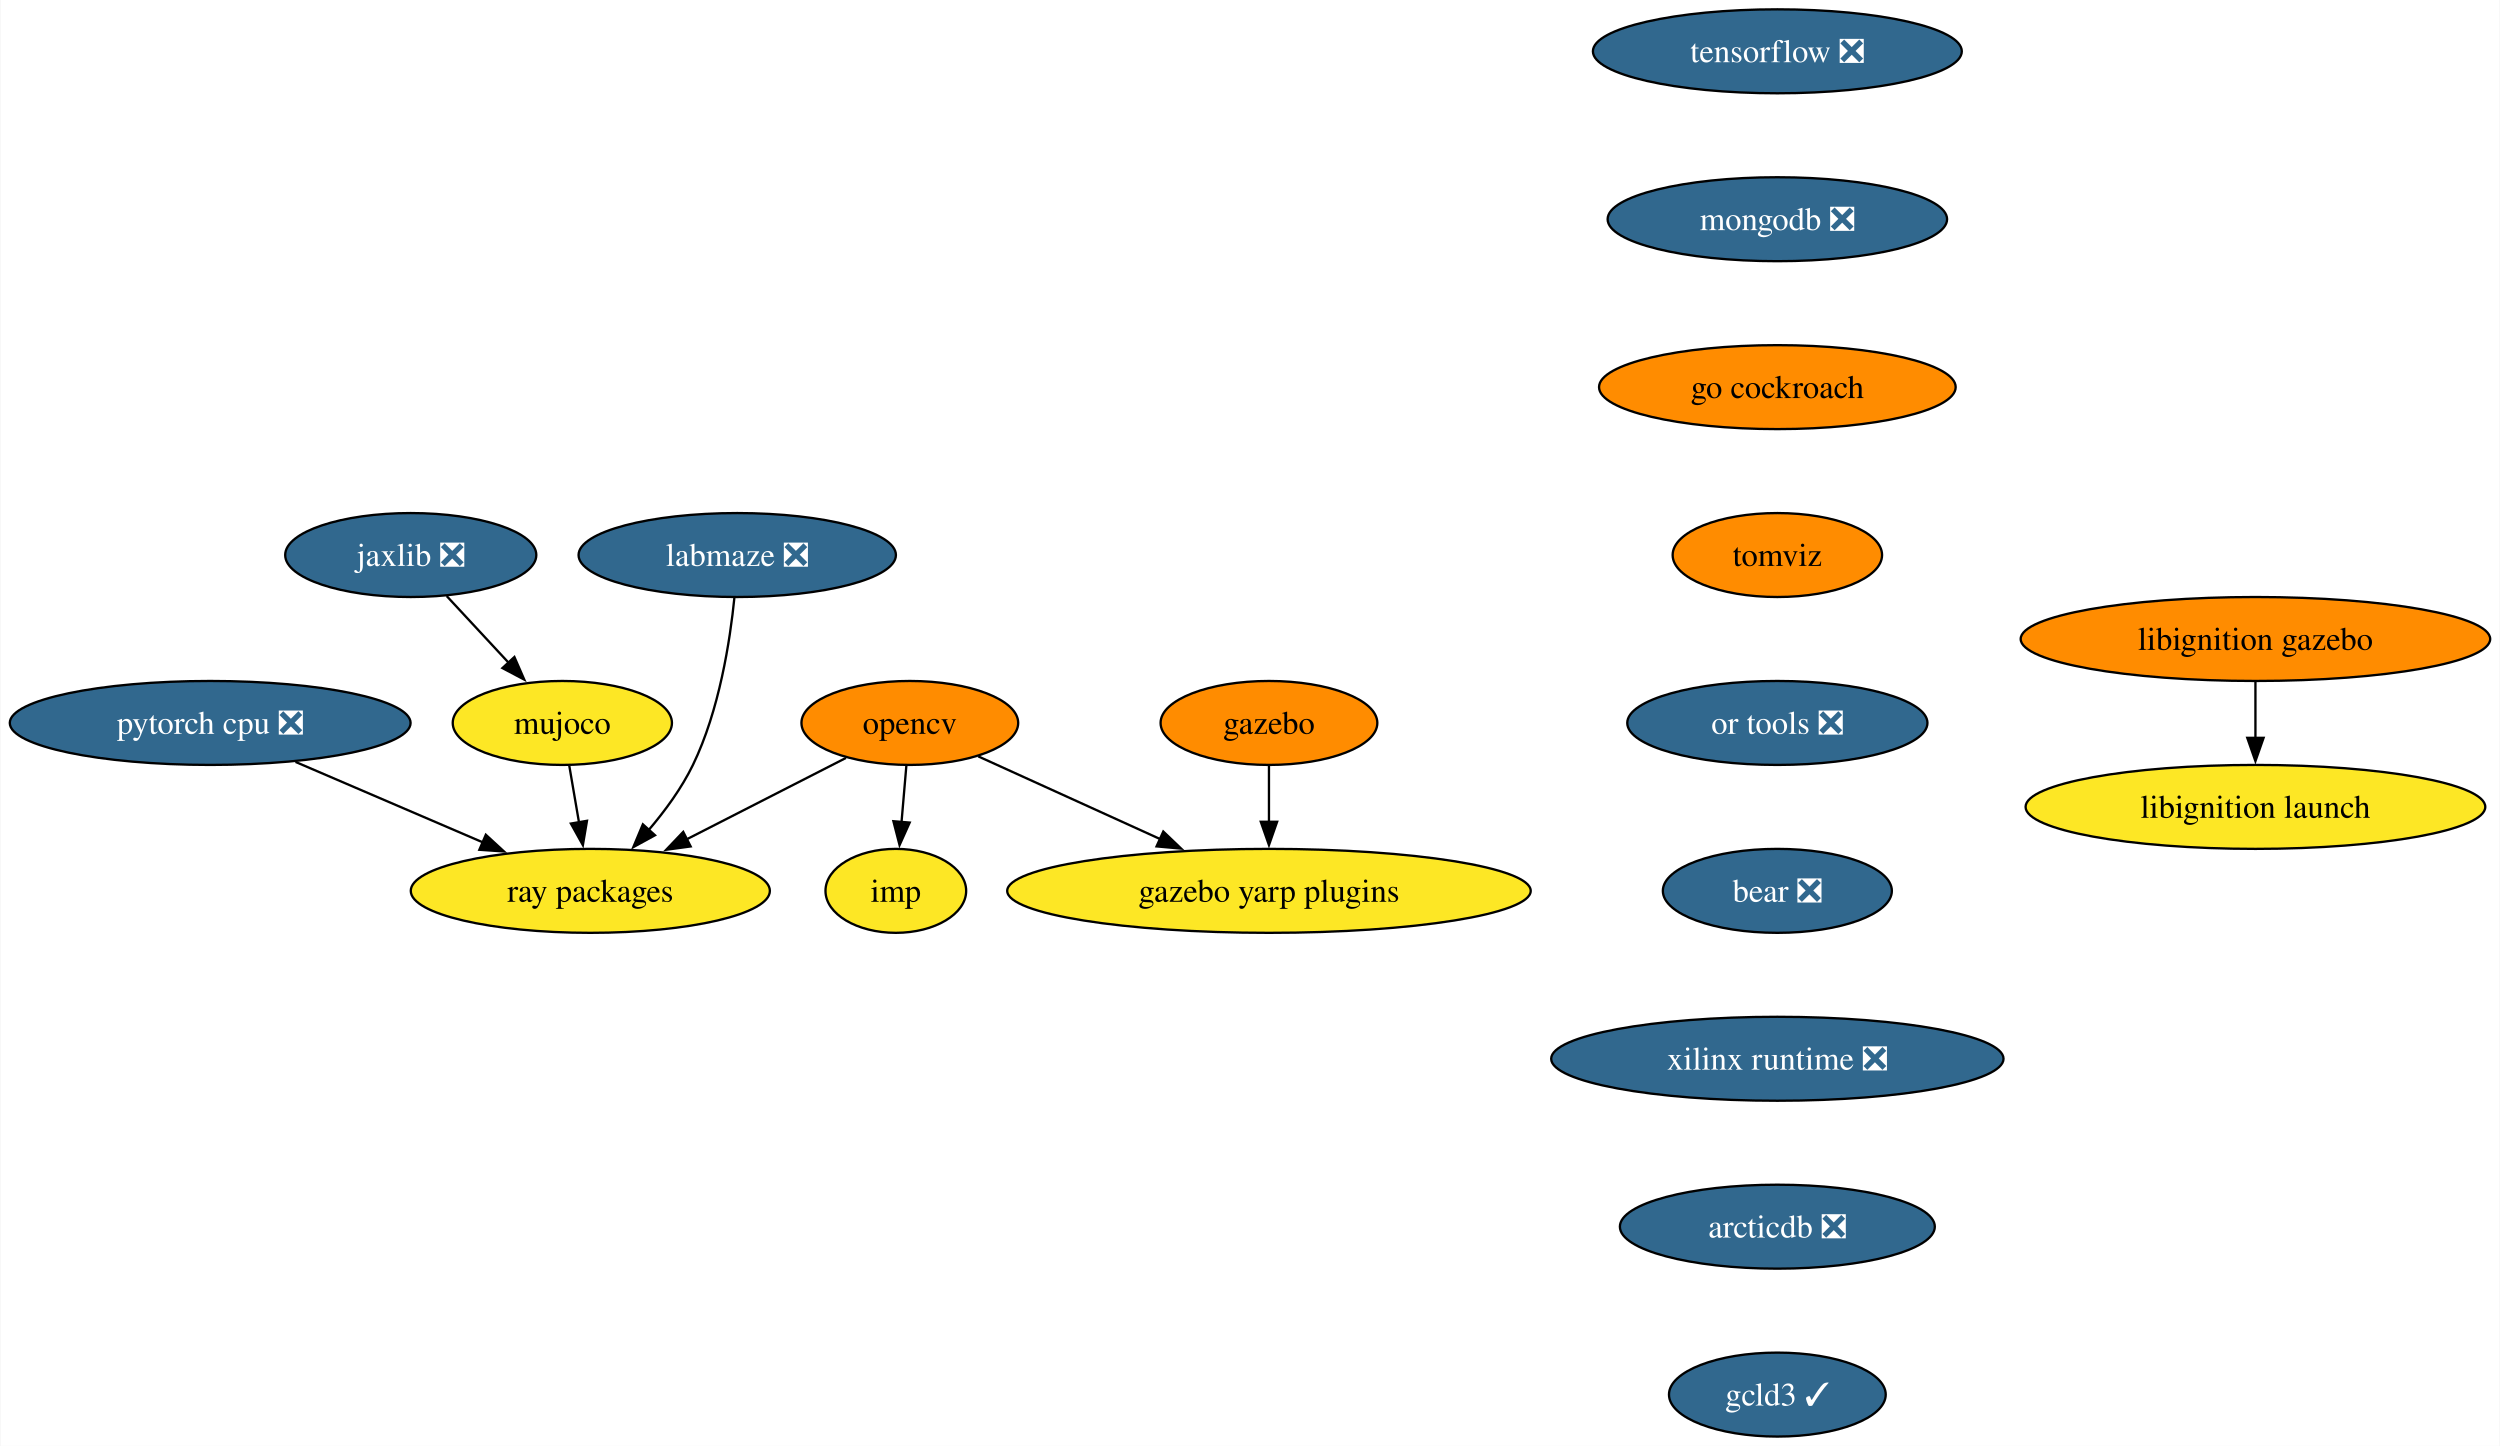
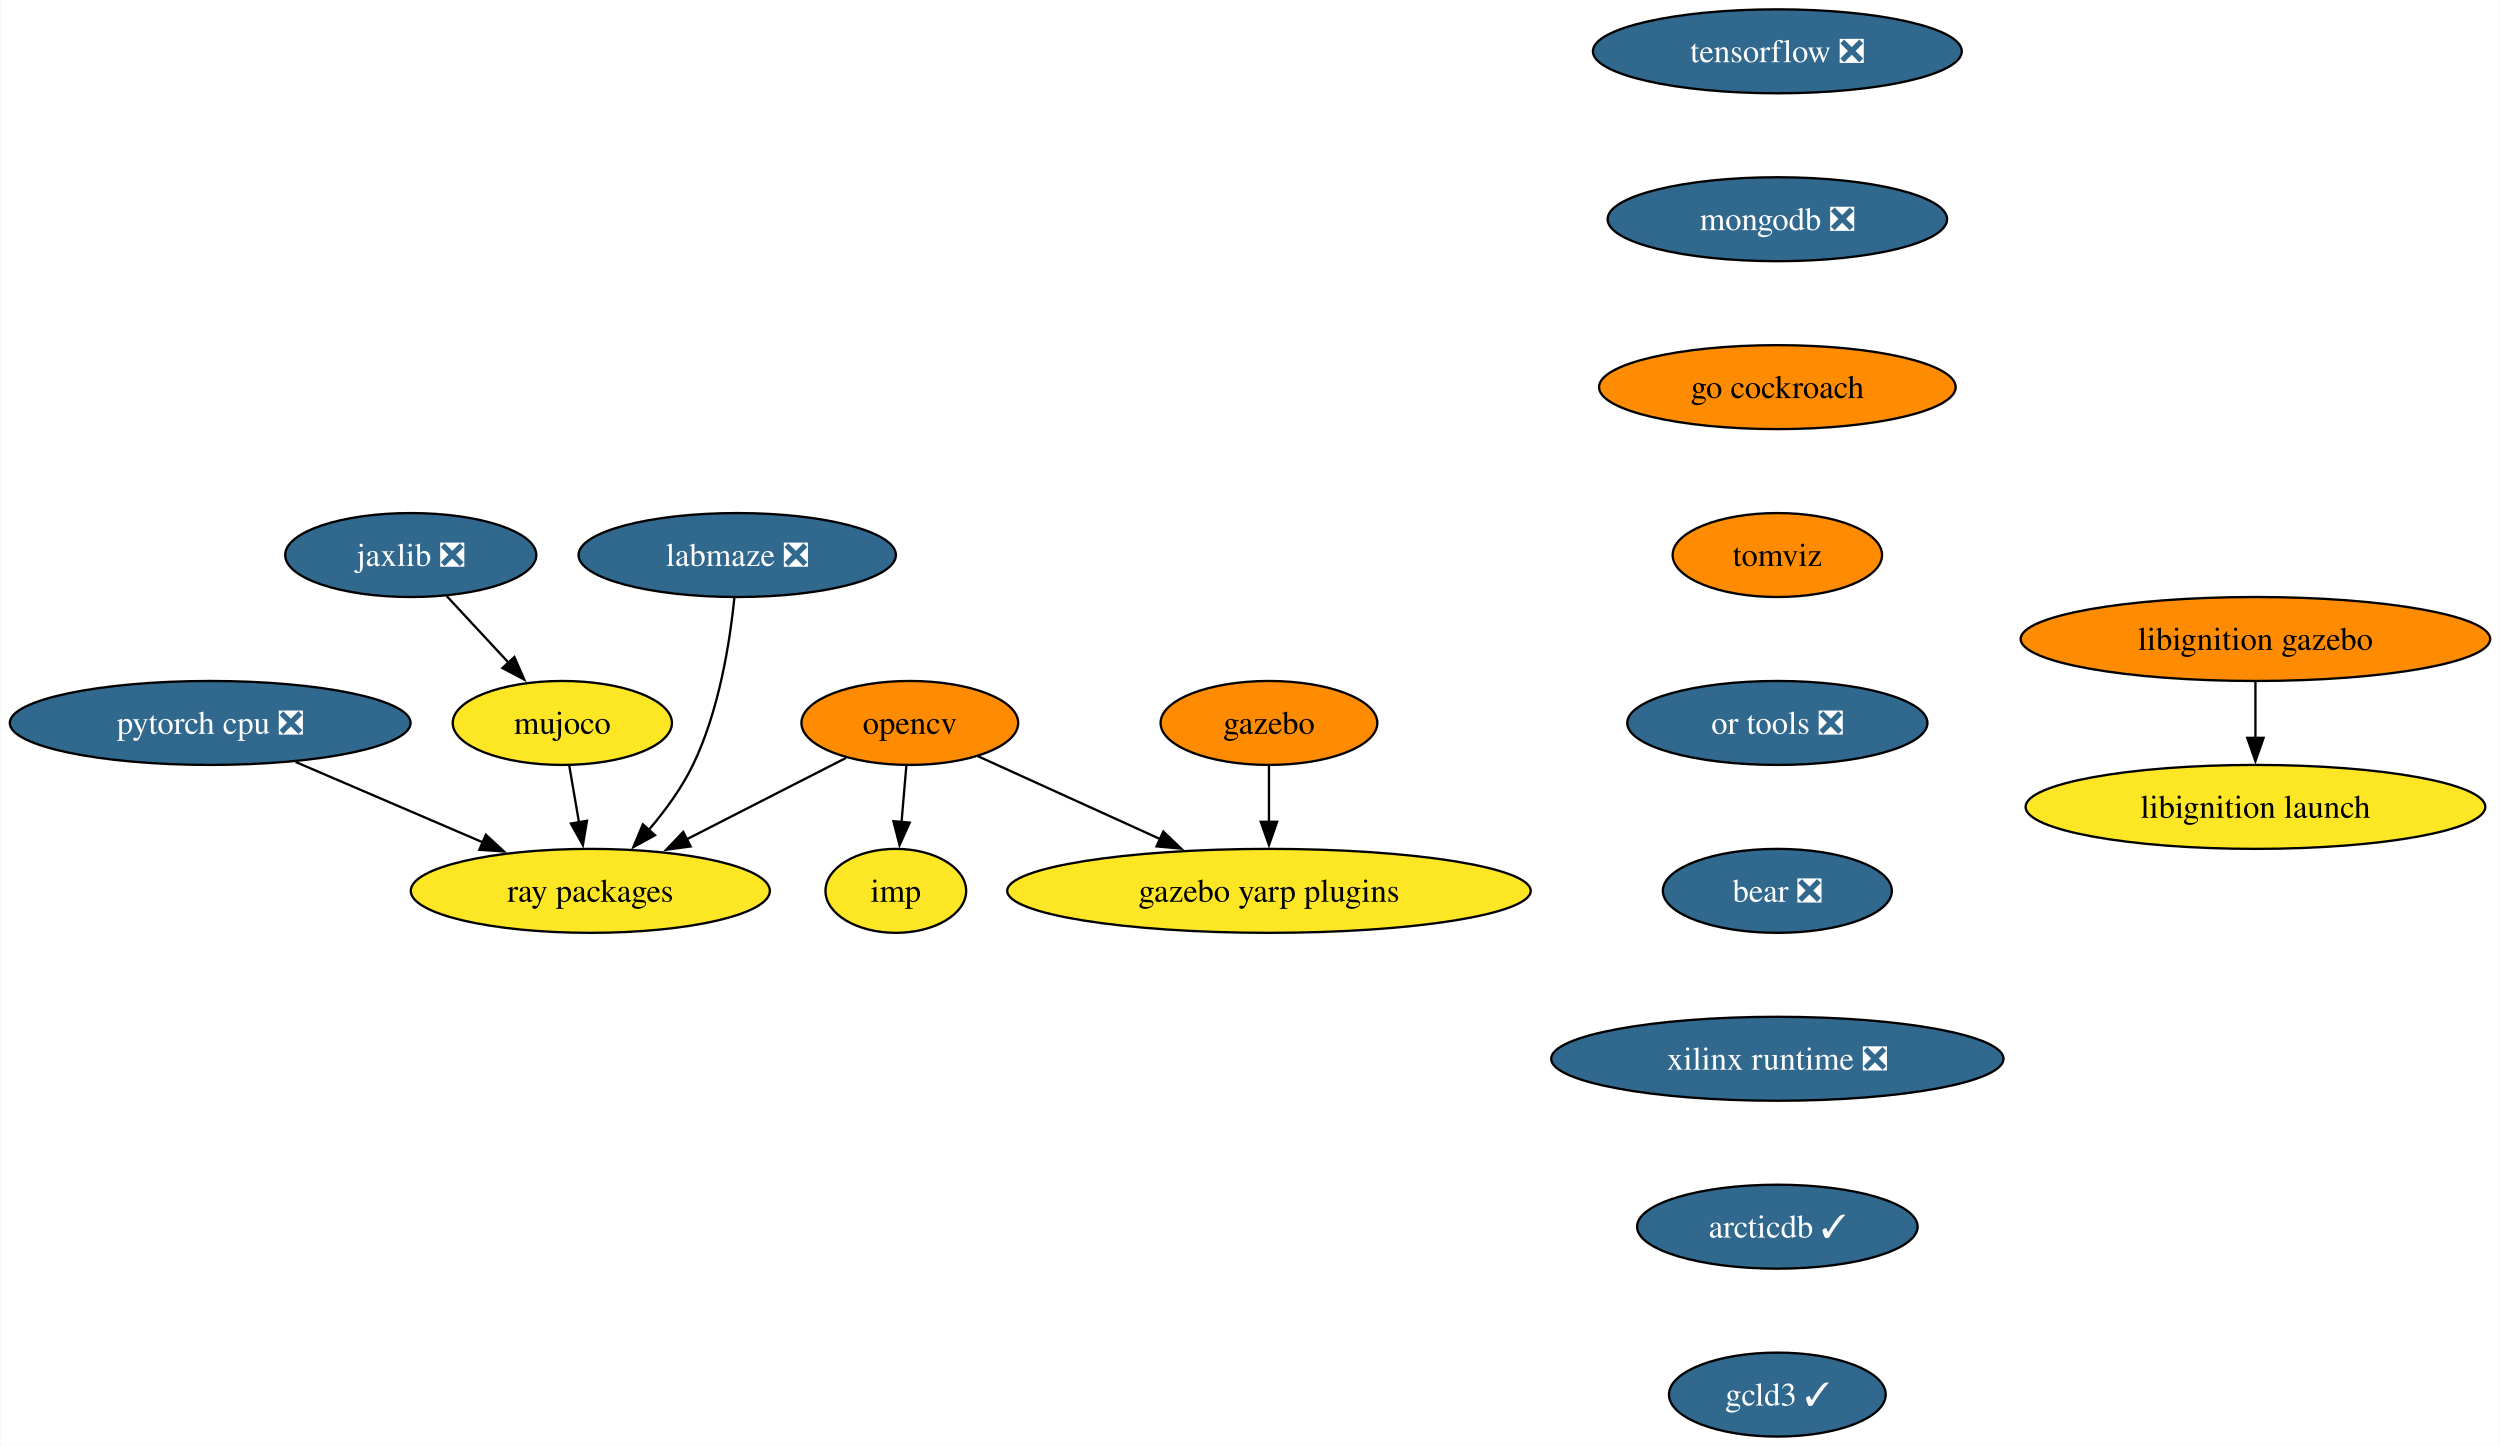
<svg xmlns="http://www.w3.org/2000/svg" xmlns:xlink="http://www.w3.org/1999/xlink" width="1072pt" height="620pt" viewBox="0.00 0.00 1071.60 620.00">
  <g id="graph0" class="graph" transform="scale(1 1) rotate(0) translate(4 616)">
    <polygon fill="white" stroke="none" points="-4,4 -4,-616 1067.6,-616 1067.6,4 -4,4" />
    <g id="node1" class="node">
      <g id="a_node1">
        <a xlink:href="https://github.com/conda-forge/opencv-feedstock" xlink:title="opencv">
          <ellipse fill="#ff8c00" stroke="black" cx="385.93" cy="-306" rx="46.47" ry="18" />
          <text text-anchor="middle" x="385.93" y="-301.32" font-family="Times,serif" font-size="14.00">opencv</text>
        </a>
      </g>
    </g>
    <g id="node2" class="node">
      <g id="a_node2">
        <a xlink:href="https://github.com/conda-forge/ray-packages-feedstock" xlink:title="ray packages">
          <ellipse fill="#fde725" stroke="black" cx="248.93" cy="-234" rx="76.99" ry="18" />
          <text text-anchor="middle" x="248.93" y="-229.32" font-family="Times,serif" font-size="14.00">ray packages</text>
        </a>
      </g>
    </g>
    <g id="edge1" class="edge">
      <path fill="none" stroke="black" d="M358.54,-291C338.99,-281.01 312.35,-267.4 290.23,-256.1" />
      <polygon fill="black" stroke="black" points="291.95,-253.05 281.46,-251.62 288.77,-259.29 291.95,-253.05" />
    </g>
    <g id="node3" class="node">
      <g id="a_node3">
        <a xlink:href="https://github.com/conda-forge/imp-feedstock" xlink:title="imp">
          <ellipse fill="#fde725" stroke="black" cx="379.93" cy="-234" rx="30.16" ry="18" />
          <text text-anchor="middle" x="379.93" y="-229.32" font-family="Times,serif" font-size="14.00">imp</text>
        </a>
      </g>
    </g>
    <g id="edge2" class="edge">
      <path fill="none" stroke="black" d="M384.45,-287.7C383.82,-280.41 383.08,-271.73 382.38,-263.54" />
      <polygon fill="black" stroke="black" points="385.87,-263.28 381.53,-253.61 378.89,-263.87 385.87,-263.28" />
    </g>
    <g id="node4" class="node">
      <g id="a_node4">
        <a xlink:href="https://github.com/conda-forge/gazebo-yarp-plugins-feedstock" xlink:title="gazebo yarp plugins">
          <ellipse fill="#fde725" stroke="black" cx="539.93" cy="-234" rx="112.24" ry="18" />
          <text text-anchor="middle" x="539.93" y="-229.32" font-family="Times,serif" font-size="14.00">gazebo yarp plugins</text>
        </a>
      </g>
    </g>
    <g id="edge3" class="edge">
      <path fill="none" stroke="black" d="M415.26,-291.67C437.35,-281.63 468.07,-267.66 493.49,-256.11" />
      <polygon fill="black" stroke="black" points="494.62,-259.44 502.28,-252.12 491.73,-253.07 494.62,-259.44" />
    </g>
    <g id="node5" class="node">
      <g id="a_node5">
        <a xlink:href="https://github.com/conda-forge/tensorflow-feedstock/pull/376" xlink:title="tensorflow ❎">
          <ellipse fill="#31688e" stroke="black" cx="757.93" cy="-594" rx="79.09" ry="18" />
          <text text-anchor="middle" x="757.93" y="-589.33" font-family="Times,serif" font-size="14.00" fill="white">tensorflow ❎</text>
        </a>
      </g>
    </g>
    <g id="node6" class="node">
      <g id="a_node6">
        <a xlink:href="https://github.com/conda-forge/mongodb-feedstock/pull/87" xlink:title="mongodb ❎">
          <ellipse fill="#31688e" stroke="black" cx="757.93" cy="-522" rx="72.78" ry="18" />
          <text text-anchor="middle" x="757.93" y="-517.33" font-family="Times,serif" font-size="14.00" fill="white">mongodb ❎</text>
        </a>
      </g>
    </g>
    <g id="node8" class="node">
      <g id="a_node8">
        <a xlink:href="https://github.com/conda-forge/go-cockroach-feedstock" xlink:title="go cockroach">
          <ellipse fill="#ff8c00" stroke="black" cx="757.93" cy="-450" rx="76.46" ry="18" />
          <text text-anchor="middle" x="757.93" y="-445.32" font-family="Times,serif" font-size="14.00">go cockroach</text>
        </a>
      </g>
    </g>
    <g id="node7" class="node">
      <g id="a_node7">
        <a xlink:href="https://github.com/conda-forge/pytorch-cpu-feedstock/pull/225" xlink:title="pytorch cpu ❎">
          <ellipse fill="#31688e" stroke="black" cx="85.93" cy="-306" rx="85.93" ry="18" />
          <text text-anchor="middle" x="85.93" y="-301.32" font-family="Times,serif" font-size="14.00" fill="white">pytorch cpu ❎</text>
        </a>
      </g>
    </g>
    <g id="edge5" class="edge">
      <path fill="none" stroke="black" d="M122.51,-289.29C146.25,-279.1 177.38,-265.73 202.8,-254.81" />
      <polygon fill="black" stroke="black" points="204.12,-258.06 211.92,-250.89 201.35,-251.62 204.12,-258.06" />
    </g>
    <g id="node12" class="node">
      <g id="a_node12">
        <a xlink:href="https://github.com/conda-forge/tomviz-feedstock" xlink:title="tomviz">
          <ellipse fill="#ff8c00" stroke="black" cx="757.93" cy="-378" rx="44.9" ry="18" />
          <text text-anchor="middle" x="757.93" y="-373.32" font-family="Times,serif" font-size="14.00">tomviz</text>
        </a>
      </g>
    </g>
    <g id="node9" class="node">
      <g id="a_node9">
        <a xlink:href="https://github.com/conda-forge/jaxlib-feedstock/pull/234" xlink:title="jaxlib ❎">
          <ellipse fill="#31688e" stroke="black" cx="171.93" cy="-378" rx="53.84" ry="18" />
          <text text-anchor="middle" x="171.93" y="-373.32" font-family="Times,serif" font-size="14.00" fill="white">jaxlib ❎</text>
        </a>
      </g>
    </g>
    <g id="node10" class="node">
      <g id="a_node10">
        <a xlink:href="https://github.com/conda-forge/mujoco-feedstock" xlink:title="mujoco">
          <ellipse fill="#fde725" stroke="black" cx="236.93" cy="-306" rx="47" ry="18" />
          <text text-anchor="middle" x="236.93" y="-301.32" font-family="Times,serif" font-size="14.00">mujoco</text>
        </a>
      </g>
    </g>
    <g id="edge7" class="edge">
      <path fill="none" stroke="black" d="M187.34,-360.41C195.27,-351.87 205.1,-341.28 213.92,-331.79" />
      <polygon fill="black" stroke="black" points="216.37,-334.29 220.61,-324.58 211.24,-329.53 216.37,-334.29" />
    </g>
    <g id="edge8" class="edge">
      <path fill="none" stroke="black" d="M239.9,-287.7C241.16,-280.32 242.67,-271.52 244.09,-263.25" />
      <polygon fill="black" stroke="black" points="247.5,-264.04 245.74,-253.6 240.6,-262.86 247.5,-264.04" />
    </g>
    <g id="node11" class="node">
      <g id="a_node11">
        <a xlink:href="https://github.com/conda-forge/gazebo-feedstock" xlink:title="gazebo">
          <ellipse fill="#ff8c00" stroke="black" cx="539.93" cy="-306" rx="46.47" ry="18" />
          <text text-anchor="middle" x="539.93" y="-301.32" font-family="Times,serif" font-size="14.00">gazebo</text>
        </a>
      </g>
    </g>
    <g id="edge9" class="edge">
      <path fill="none" stroke="black" d="M539.93,-287.7C539.93,-280.41 539.93,-271.73 539.93,-263.54" />
      <polygon fill="black" stroke="black" points="543.43,-263.62 539.93,-253.62 536.43,-263.62 543.43,-263.62" />
    </g>
    <g id="node13" class="node">
      <g id="a_node13">
        <a xlink:href="https://github.com/conda-forge/or-tools-feedstock/pull/56" xlink:title="or tools ❎">
          <ellipse fill="#31688e" stroke="black" cx="757.93" cy="-306" rx="64.36" ry="18" />
          <text text-anchor="middle" x="757.93" y="-301.32" font-family="Times,serif" font-size="14.00" fill="white">or tools ❎</text>
        </a>
      </g>
    </g>
    <g id="node16" class="node">
      <g id="a_node16">
        <a xlink:href="https://github.com/conda-forge/bear-feedstock/pull/45" xlink:title="bear ❎">
          <ellipse fill="#31688e" stroke="black" cx="757.93" cy="-234" rx="49.1" ry="18" />
          <text text-anchor="middle" x="757.93" y="-229.32" font-family="Times,serif" font-size="14.00" fill="white">bear ❎</text>
        </a>
      </g>
    </g>
    <g id="node14" class="node">
      <g id="a_node14">
        <a xlink:href="https://github.com/conda-forge/libignition-gazebo-feedstock" xlink:title="libignition gazebo">
          <ellipse fill="#ff8c00" stroke="black" cx="962.93" cy="-342" rx="100.66" ry="18" />
          <text text-anchor="middle" x="962.93" y="-337.32" font-family="Times,serif" font-size="14.00">libignition gazebo</text>
        </a>
      </g>
    </g>
    <g id="node15" class="node">
      <g id="a_node15">
        <a xlink:href="https://github.com/conda-forge/libignition-launch-feedstock" xlink:title="libignition launch">
          <ellipse fill="#fde725" stroke="black" cx="962.93" cy="-270" rx="98.56" ry="18" />
          <text text-anchor="middle" x="962.93" y="-265.32" font-family="Times,serif" font-size="14.00">libignition launch</text>
        </a>
      </g>
    </g>
    <g id="edge12" class="edge">
      <path fill="none" stroke="black" d="M962.93,-323.7C962.93,-316.41 962.93,-307.73 962.93,-299.54" />
      <polygon fill="black" stroke="black" points="966.43,-299.62 962.93,-289.62 959.43,-299.62 966.43,-299.62" />
    </g>
    <g id="node17" class="node">
      <g id="a_node17">
        <a xlink:href="https://github.com/conda-forge/xilinx-runtime-feedstock/pull/32" xlink:title="xilinx runtime ❎">
          <ellipse fill="#31688e" stroke="black" cx="757.93" cy="-162" rx="96.98" ry="18" />
          <text text-anchor="middle" x="757.93" y="-157.32" font-family="Times,serif" font-size="14.00" fill="white">xilinx runtime ❎</text>
        </a>
      </g>
    </g>
    <g id="node18" class="node">
      <g id="a_node18">
-         <a xlink:href="https://github.com/conda-forge/arcticdb-feedstock/pull/183" xlink:title="arcticdb ❎">
-           <ellipse fill="#31688e" stroke="black" cx="757.93" cy="-90" rx="67.52" ry="18" />
-           <text text-anchor="middle" x="757.93" y="-85.33" font-family="Times,serif" font-size="14.00" fill="white">arcticdb ❎</text>
+         <a xlink:href="https://github.com/conda-forge/arcticdb-feedstock/pull/183" xlink:title="arcticdb ✓">
+           <ellipse fill="#31688e" stroke="black" cx="757.93" cy="-90" rx="60.15" ry="18" />
+           <text text-anchor="middle" x="757.93" y="-85.33" font-family="Times,serif" font-size="14.00" fill="white">arcticdb ✓</text>
        </a>
      </g>
    </g>
    <g id="node20" class="node">
      <g id="a_node20">
        <a xlink:href="https://github.com/conda-forge/gcld3-feedstock/pull/7" xlink:title="gcld3 ✓">
          <ellipse fill="#31688e" stroke="black" cx="757.93" cy="-18" rx="46.47" ry="18" />
          <text text-anchor="middle" x="757.93" y="-13.32" font-family="Times,serif" font-size="14.00" fill="white">gcld3 ✓</text>
        </a>
      </g>
    </g>
    <g id="node19" class="node">
      <g id="a_node19">
        <a xlink:href="https://github.com/conda-forge/labmaze-feedstock/pull/11" xlink:title="labmaze ❎">
          <ellipse fill="#31688e" stroke="black" cx="311.93" cy="-378" rx="68.04" ry="18" />
          <text text-anchor="middle" x="311.93" y="-373.32" font-family="Times,serif" font-size="14.00" fill="white">labmaze ❎</text>
        </a>
      </g>
    </g>
    <g id="edge16" class="edge">
      <path fill="none" stroke="black" d="M310.72,-359.81C308.86,-341.28 304.24,-311.31 292.93,-288 288.1,-278.04 281.02,-268.36 273.93,-260.05" />
      <polygon fill="black" stroke="black" points="276.66,-257.85 267.37,-252.76 271.46,-262.53 276.66,-257.85" />
    </g>
  </g>
</svg>
